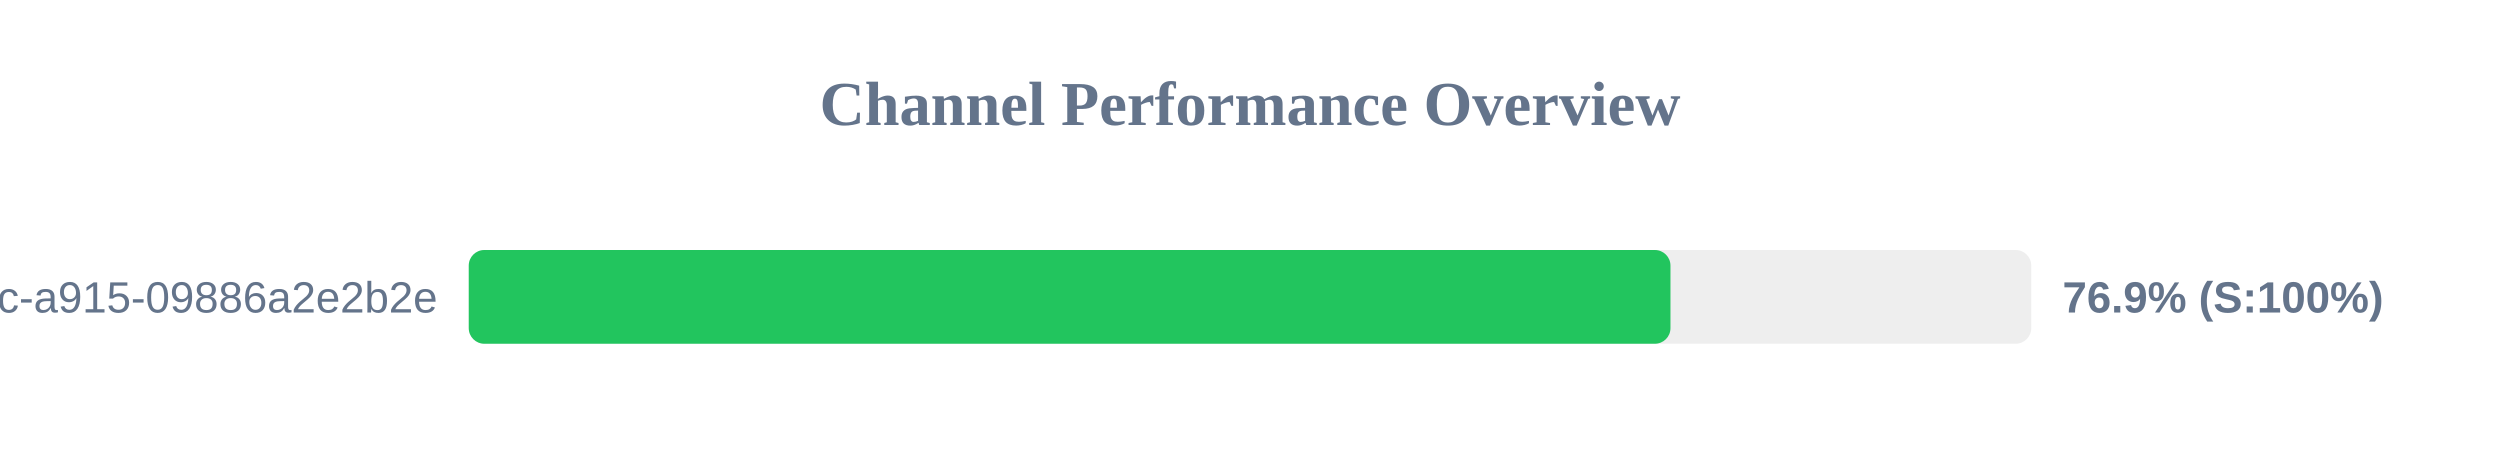
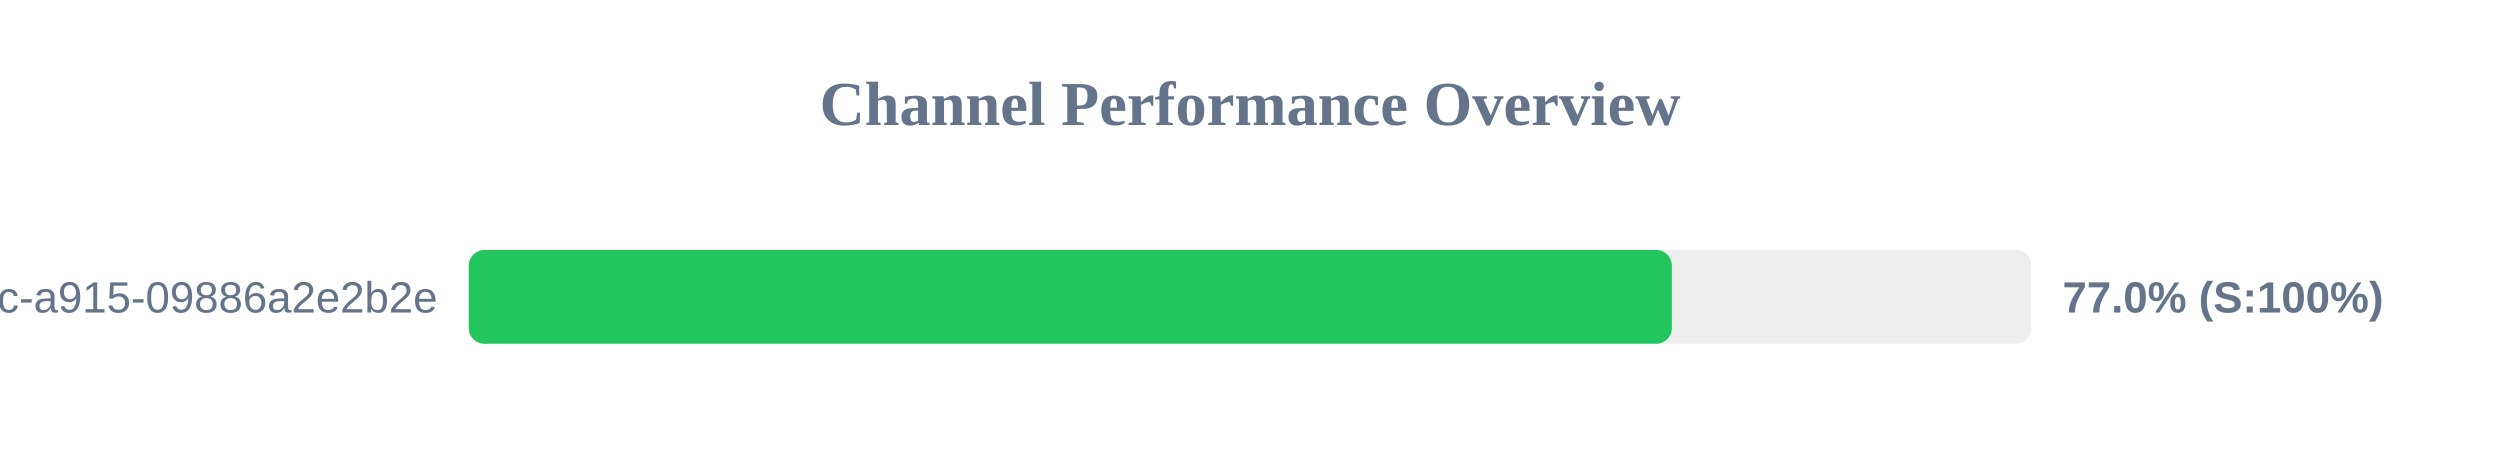
<svg xmlns="http://www.w3.org/2000/svg" width="800" height="150" version="1.1">
  <style>
        .row { font: 14px Arial; fill: #64748b; }
        .score { font: bold 14px Arial; fill: #64748b; }
    </style>
  <text x="400" y="40" text-anchor="middle" font-size="20px" font-weight="bold" fill="#64748b">Channel Performance Overview</text>
  <rect x="150" y="80" width="500" height="30" fill="#eee" rx="5" />
-   <rect x="150" y="80" width="384.55" height="30" fill="#22c55e" rx="5" />
+   <rect x="150" y="80" width="385.0" height="30" fill="#22c55e" rx="5" />
  <text x="140" y="100" text-anchor="end" class="row">?uuid=52816135-d3bc-46bc-a915-09886a2e2b2e</text>
-   <text x="660" y="100" text-anchor="start" class="score">76.9% (S:100%)</text>
+   <text x="660" y="100" text-anchor="start" class="score">77.0% (S:100%)</text>
</svg>
